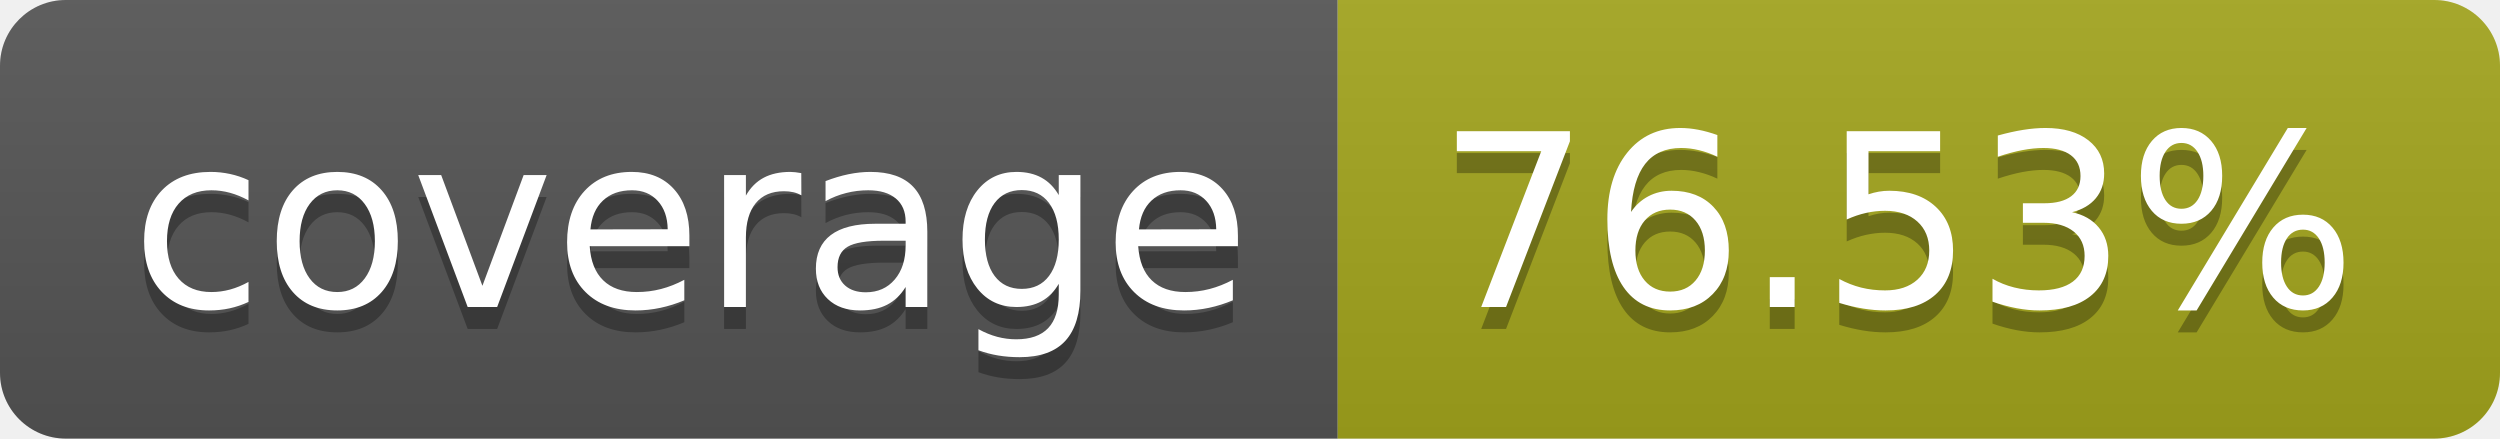
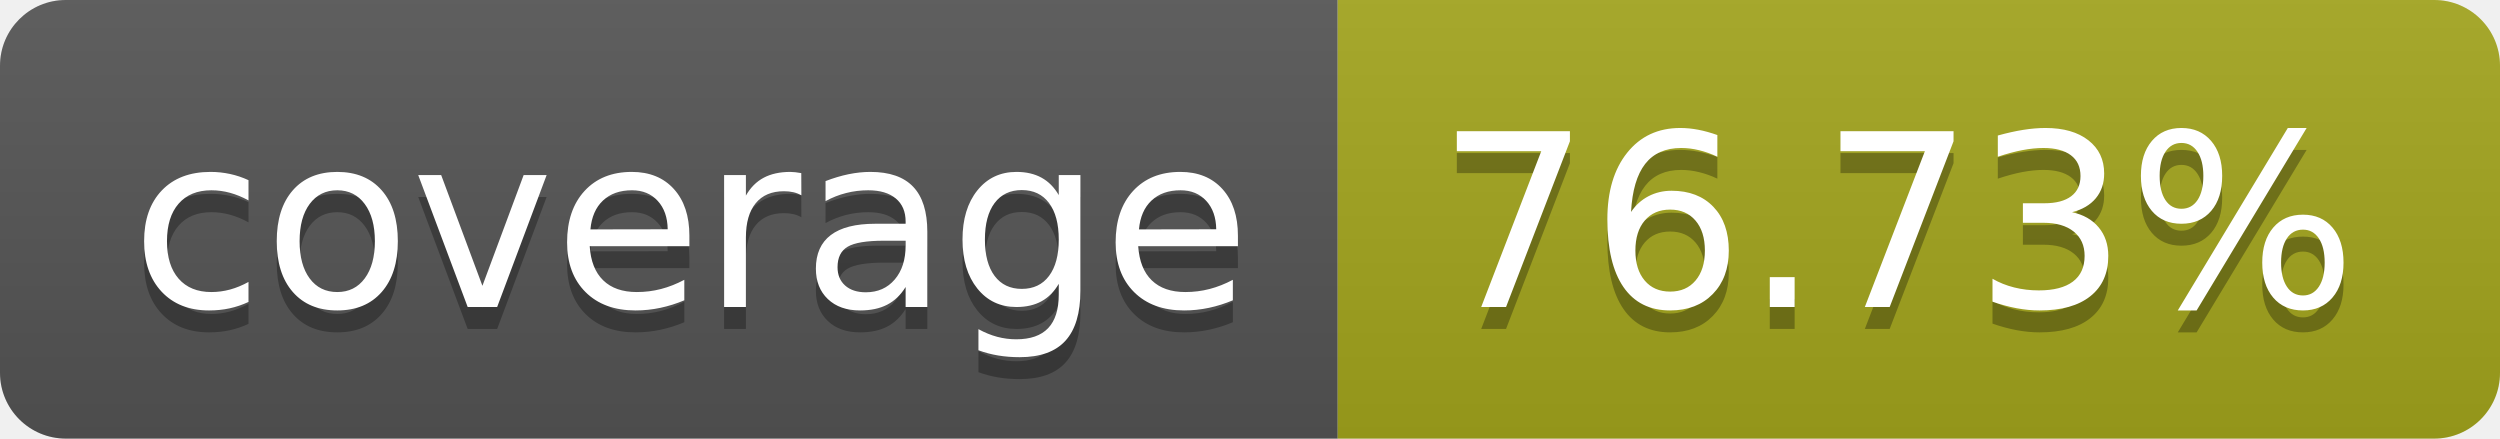
- <svg xmlns="http://www.w3.org/2000/svg" width="114" height="20" role="img" aria-label="coverage: 76.53%">
+ <svg xmlns="http://www.w3.org/2000/svg" width="114" height="20" role="img" aria-label="coverage: 76.73%">
  <linearGradient id="s" x2="0" y2="100%">
    <stop offset="0" stop-color="#bbb" stop-opacity=".1" />
    <stop offset="1" stop-opacity=".1" />
  </linearGradient>
  <clipPath id="r">
    <rect width="114" height="20" rx="3" fill="#fff" />
  </clipPath>
  <g clip-path="url(#r)">
    <rect width="61" height="20" fill="#555" />
    <rect x="61" width="53" height="20" fill="#a4a61d" />
    <rect width="114" height="20" fill="url(#s)" />
  </g>
  <g fill="#fff" text-anchor="middle" font-family="Verdana,Geneva,DejaVu Sans,sans-serif" text-rendering="geometricPrecision" font-size="110">
    <text aria-hidden="true" x="315" y="150" fill="#010101" fill-opacity=".3" transform="scale(.1)" textLength="510">coverage</text>
    <text x="315" y="140" transform="scale(.1)" fill="#fff" textLength="510">coverage</text>
-     <text aria-hidden="true" x="865" y="150" fill="#010101" fill-opacity=".3" transform="scale(.1)" textLength="430">76.53%</text>
-     <text x="865" y="140" transform="scale(.1)" fill="#fff" textLength="430">76.53%</text>
+     <text aria-hidden="true" x="865" y="150" fill="#010101" fill-opacity=".3" transform="scale(.1)" textLength="430">76.73%</text>
+     <text x="865" y="140" transform="scale(.1)" fill="#fff" textLength="430">76.73%</text>
  </g>
</svg>
